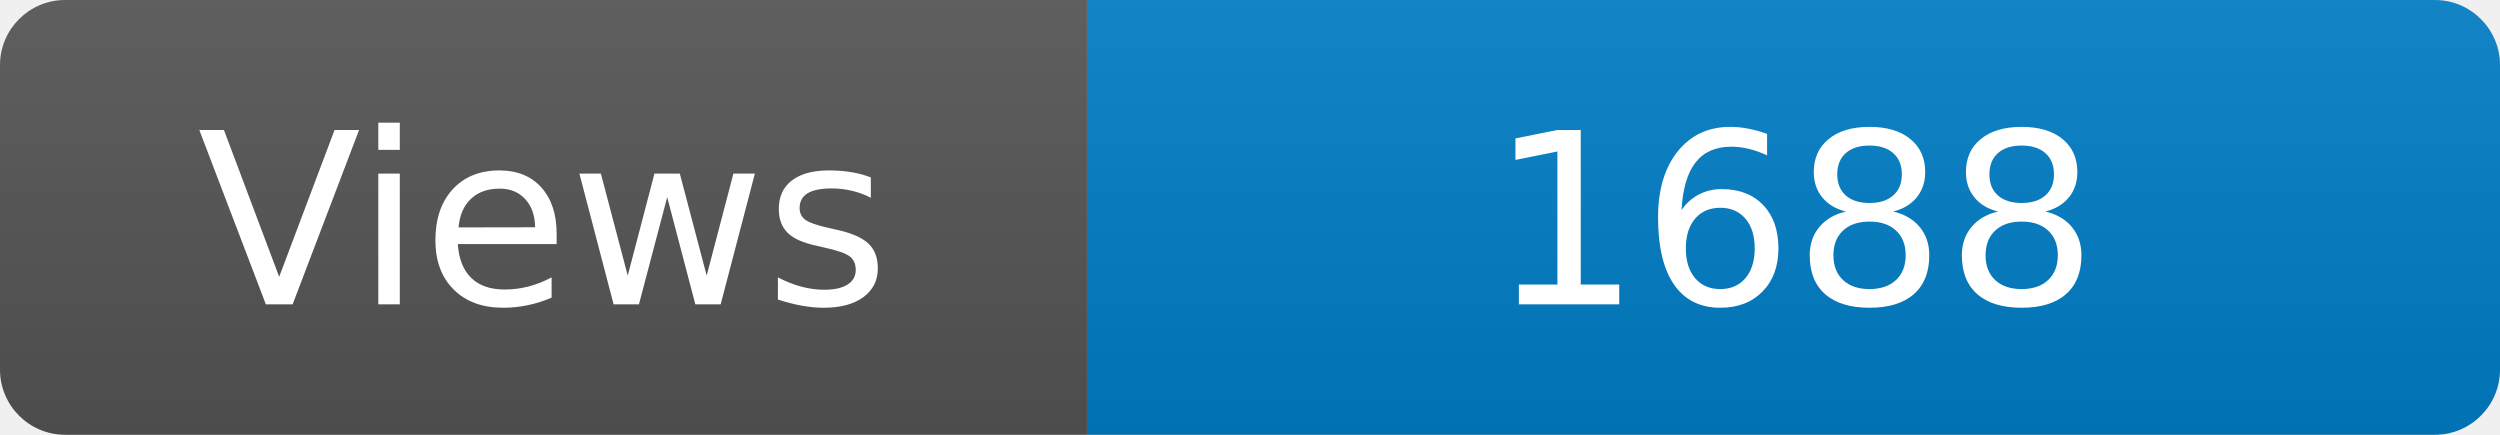
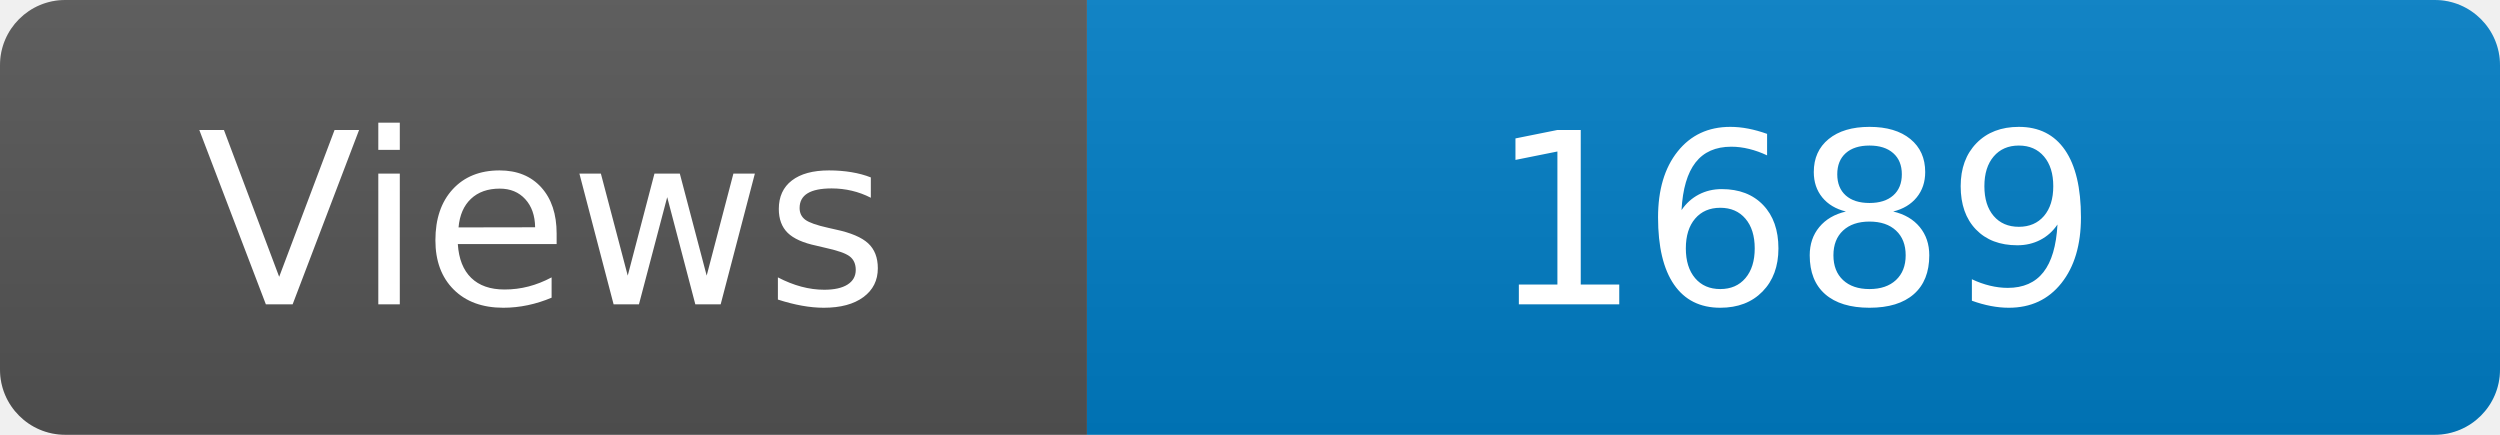
<svg xmlns="http://www.w3.org/2000/svg" width="115" height="20" role="img" aria-label="Maintained?: yes">
  <linearGradient id="s" x2="0" y2="100%">
    <stop offset="0" stop-color="#bbb" stop-opacity=".1" />
    <stop offset="1" stop-opacity=".1" />
  </linearGradient>
  <clipPath id="r">
    <rect width="115" height="20" rx="3" fill="#fff" />
  </clipPath>
  <g clip-path="url(#r)">
    <rect width="50" height="20" fill="#555" />
    <rect x="50" width="160" height="20" fill="#007ec6" />
    <rect width="115" height="20" fill="url(#s)" />
  </g>
  <g fill="#fff" text-anchor="middle" font-family="Verdana,Geneva,DejaVu Sans,sans-serif" font-size="110">
    <text x="250" y="140" transform="scale(.1)" fill="#fff">Views</text>
-     <text x="825" y="140" transform="scale(.1)" fill="#fff">1688</text>
+     <text x="825" y="140" transform="scale(.1)" fill="#fff">1689</text>
  </g>
</svg>
